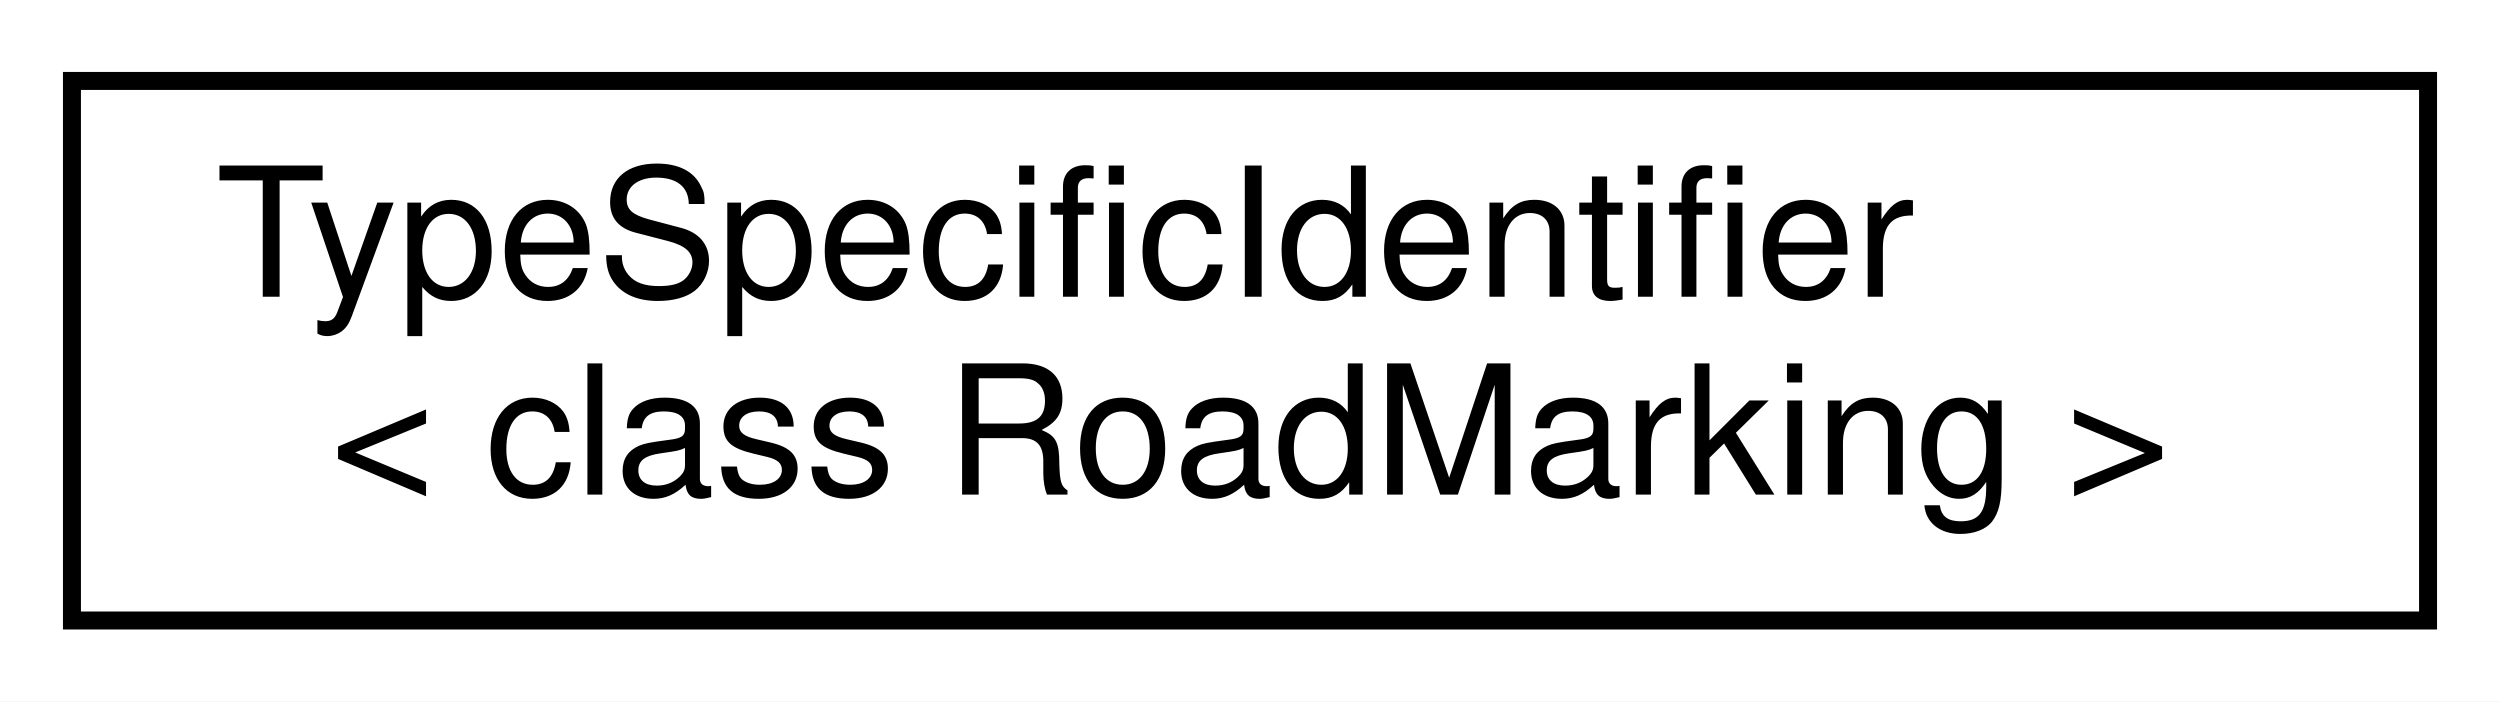
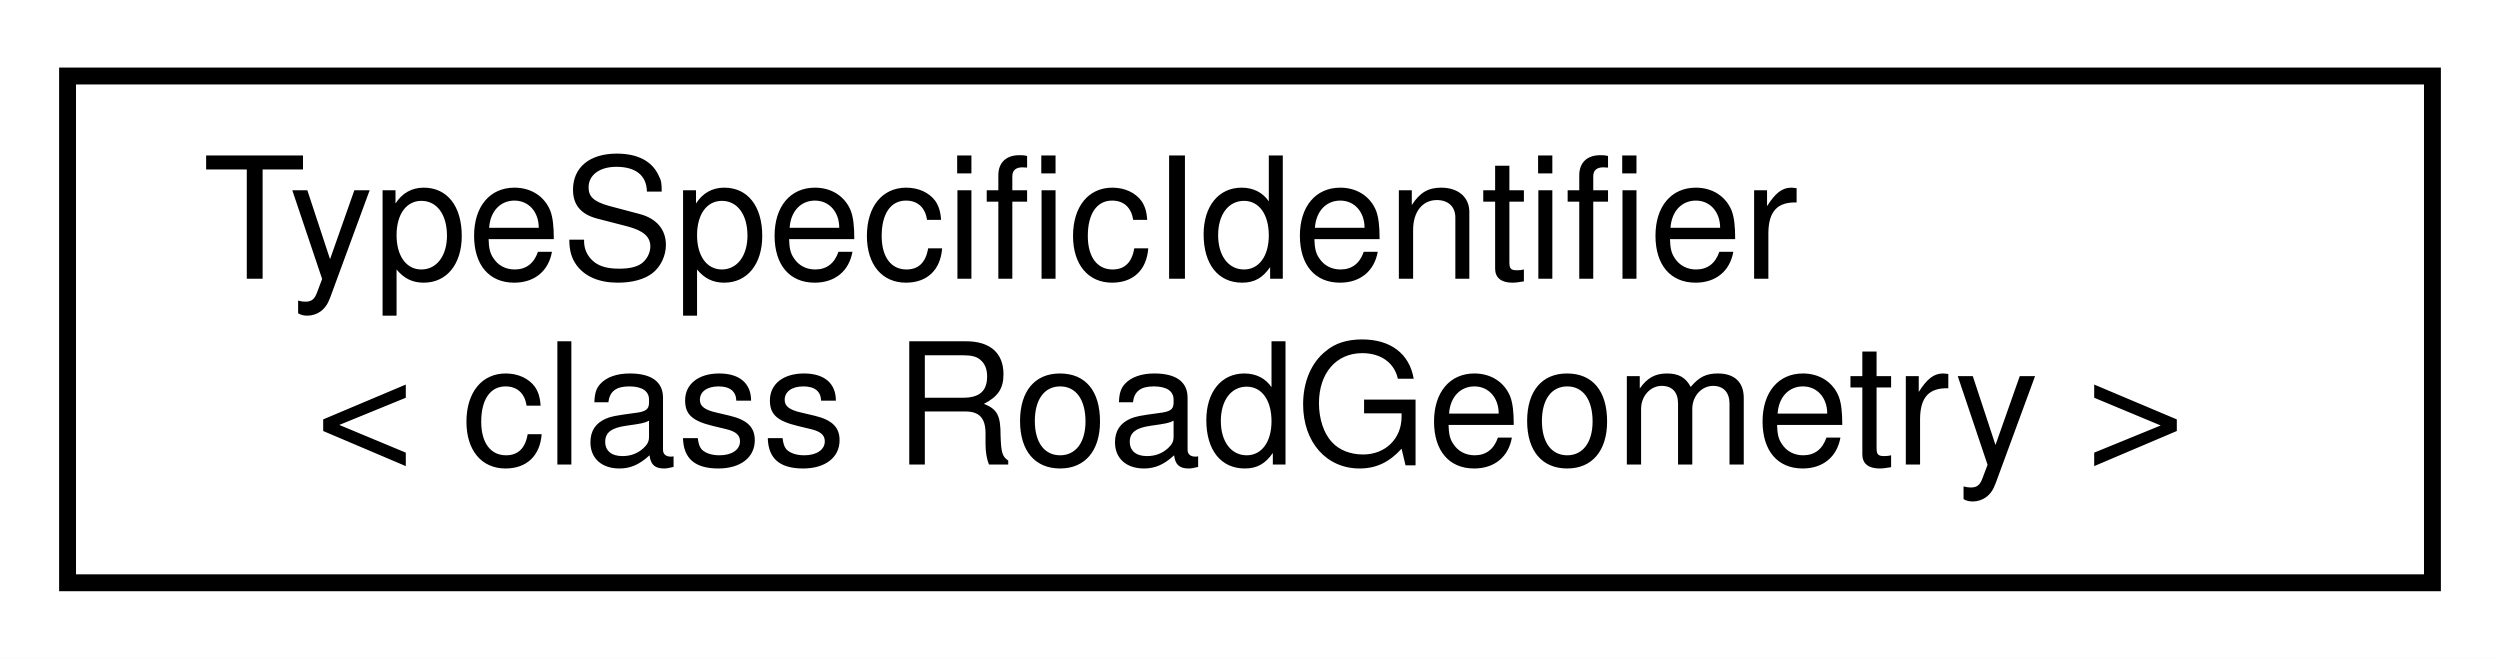
- <svg xmlns="http://www.w3.org/2000/svg" xmlns:xlink="http://www.w3.org/1999/xlink" width="139pt" height="39pt" viewBox="0.00 0.00 139.00 39.00">
+ <svg xmlns="http://www.w3.org/2000/svg" xmlns:xlink="http://www.w3.org/1999/xlink" width="148pt" height="39pt" viewBox="0.00 0.00 148.00 39.00">
  <g id="graph0" class="graph" transform="scale(1 1) rotate(0) translate(4 35)">
-     <polygon fill="white" stroke="transparent" points="-4,4 -4,-35 135,-35 135,4 -4,4" />
+     <polygon fill="white" stroke="transparent" points="-4,4 -4,-35 144,-35 144,4 -4,4" />
    <g id="node1" class="node">
      <g id="a_node1">
        <a xlink:href="classmaliput_1_1api_1_1_type_specific_identifier.html" target="_top" xlink:title=" ">
-           <polygon fill="white" stroke="black" points="0,-0.5 0,-30.5 131,-30.5 131,-0.5 0,-0.5" />
+           <polygon fill="white" stroke="black" points="0,-0.5 0,-30.5 140,-30.5 140,-0.5 0,-0.5" />
          <text text-anchor="start" x="8" y="-18.5" font-family="Helvetica,sans-Serif" font-size="10.00">TypeSpecificIdentifier</text>
-           <text text-anchor="middle" x="65.5" y="-7.5" font-family="Helvetica,sans-Serif" font-size="10.00">&lt; class RoadMarking &gt;</text>
+           <text text-anchor="middle" x="70" y="-7.5" font-family="Helvetica,sans-Serif" font-size="10.00">&lt; class RoadGeometry &gt;</text>
        </a>
      </g>
    </g>
  </g>
</svg>
